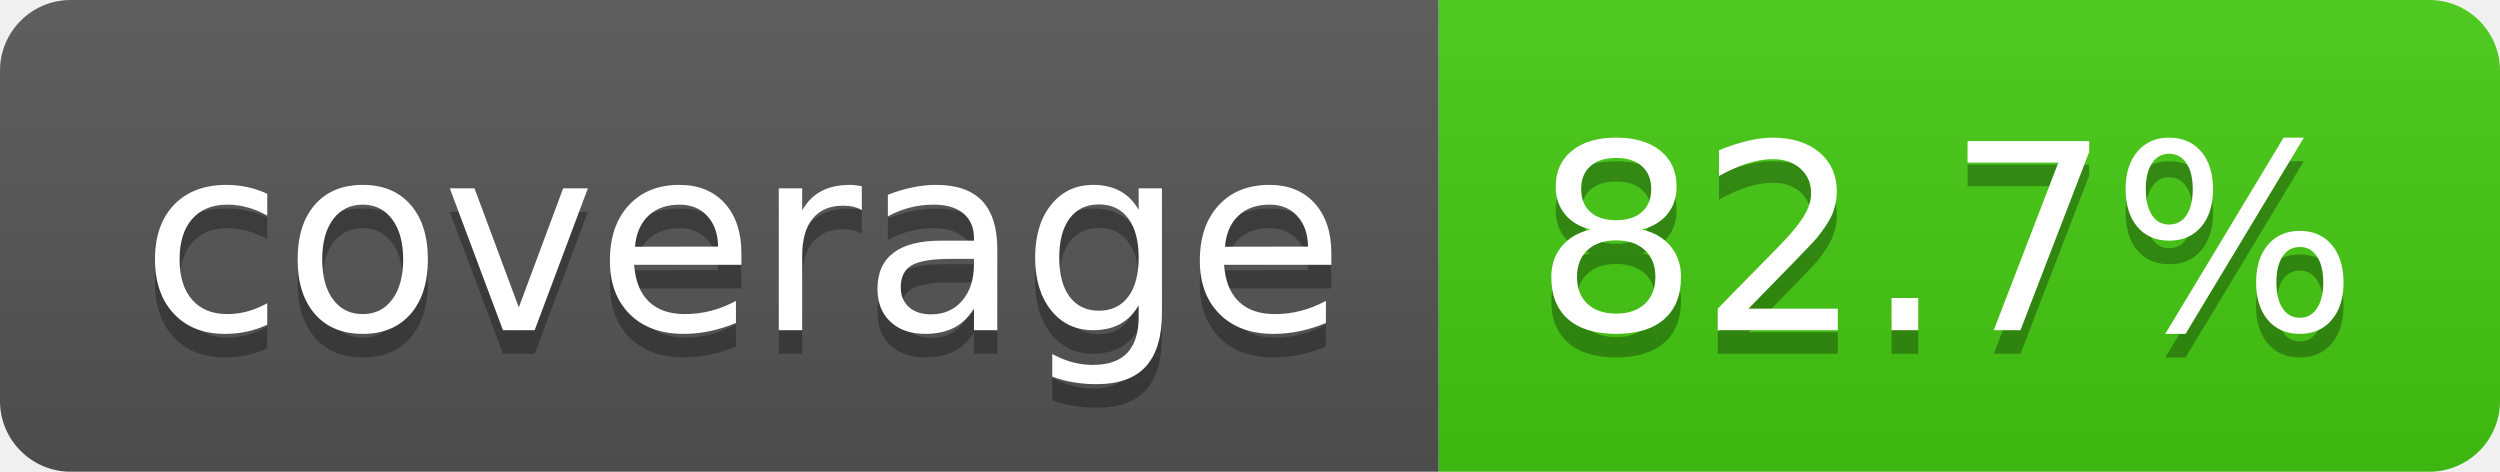
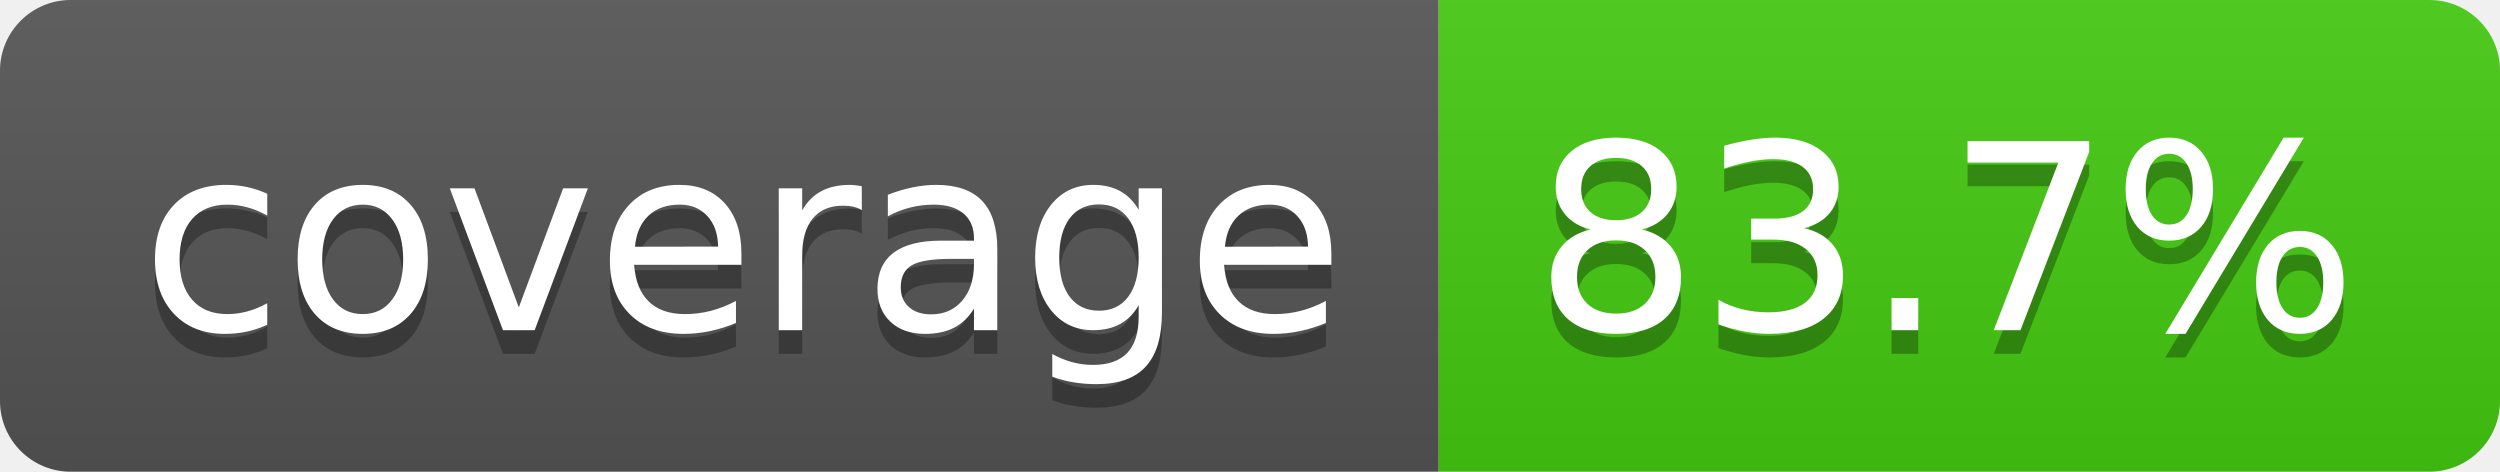
- <svg xmlns="http://www.w3.org/2000/svg" width="106" height="20" role="img" aria-label="coverage: 82.7%">
+ <svg xmlns="http://www.w3.org/2000/svg" width="106" height="20" role="img" aria-label="coverage: 83.7%">
  <linearGradient id="s" x2="0" y2="100%">
    <stop offset="0" stop-color="#bbb" stop-opacity=".1" />
    <stop offset="1" stop-opacity=".1" />
  </linearGradient>
  <clipPath id="r">
    <rect width="106" height="20" rx="3" fill="#fff" />
  </clipPath>
  <g clip-path="url(#r)">
    <rect width="61" height="20" fill="#555" />
    <rect x="61" width="45" height="20" fill="#4c1" />
    <rect width="106" height="20" fill="url(#s)" />
  </g>
  <g fill="#fff" text-anchor="middle" font-family="Verdana,Geneva,DejaVu Sans,sans-serif" text-rendering="geometricPrecision" font-size="110">
    <text aria-hidden="true" x="315" y="150" fill="#010101" fill-opacity=".3" transform="scale(.1)" textLength="510">coverage</text>
    <text x="315" y="140" transform="scale(.1)" fill="#fff" textLength="510">coverage</text>
-     <text aria-hidden="true" x="825" y="150" fill="#010101" fill-opacity=".3" transform="scale(.1)" textLength="350">82.7%</text>
-     <text x="825" y="140" transform="scale(.1)" fill="#fff" textLength="350">82.7%</text>
+     <text aria-hidden="true" x="825" y="150" fill="#010101" fill-opacity=".3" transform="scale(.1)" textLength="350">83.7%</text>
+     <text x="825" y="140" transform="scale(.1)" fill="#fff" textLength="350">83.7%</text>
  </g>
</svg>
